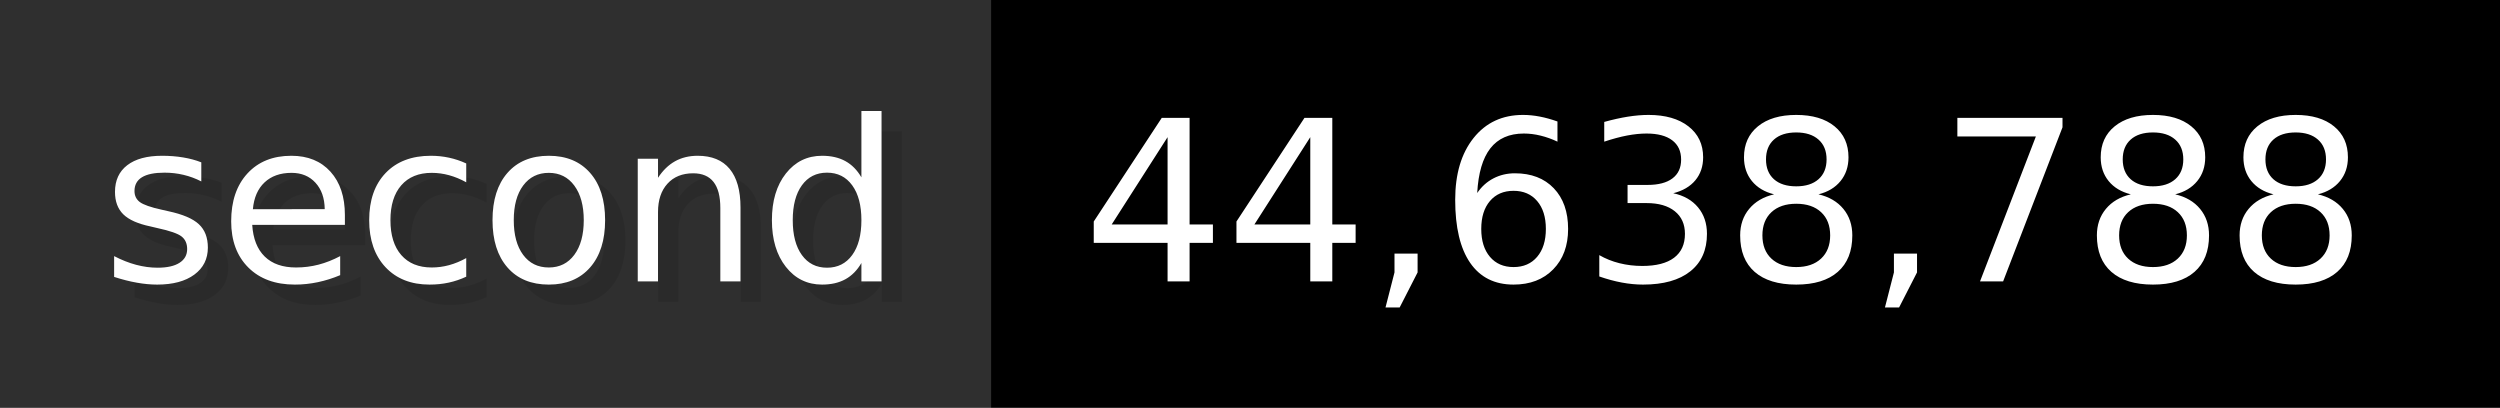
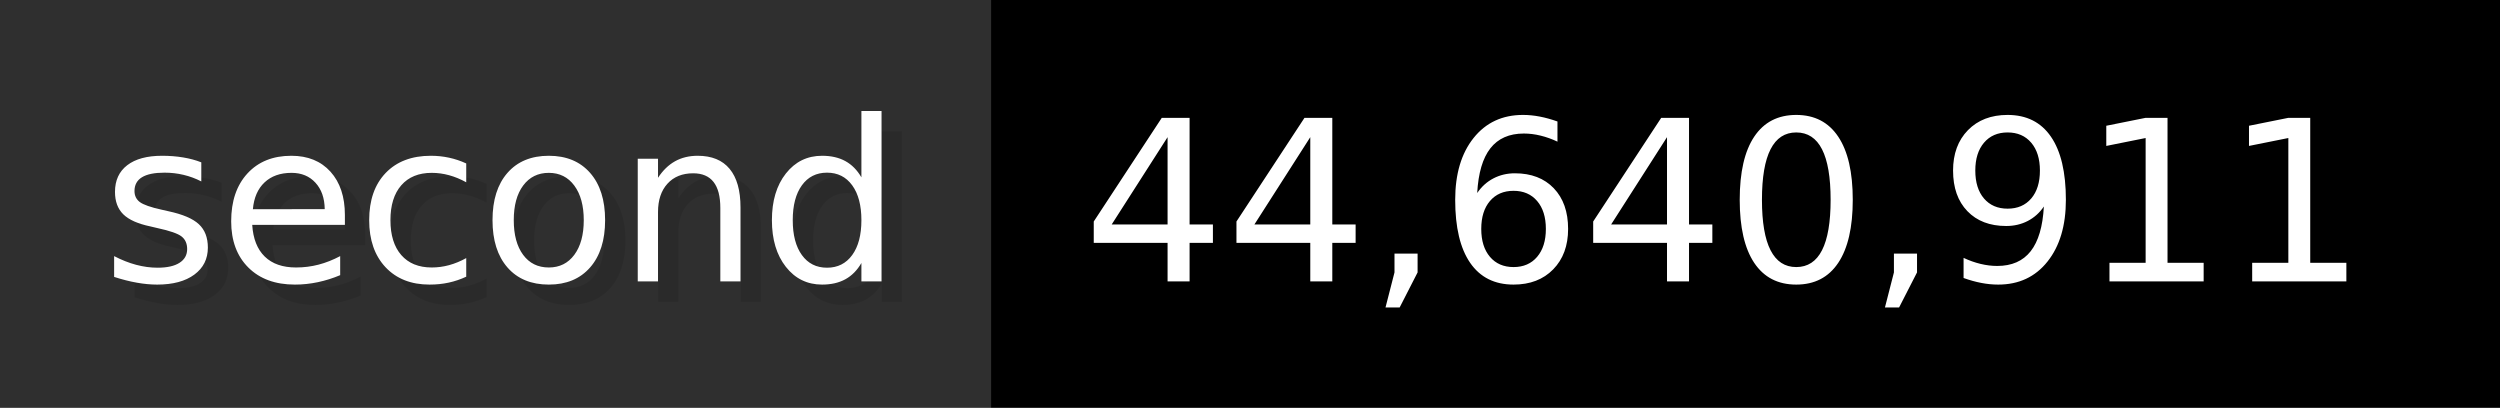
- <svg xmlns="http://www.w3.org/2000/svg" width="122.6" height="20" viewBox="0 0 1226 200" role="img" aria-label="second: 44,638,788">
+ <svg xmlns="http://www.w3.org/2000/svg" width="122.6" height="20" viewBox="0 0 1226 200" role="img" aria-label="second: 44,640,911">
  <g>
    <rect fill="#2F2F2F" width="486" height="200" />
    <rect fill="#" x="486" width="740" height="200" />
  </g>
  <g aria-hidden="true" fill="#fff" text-anchor="start" font-family="Verdana,DejaVu Sans,sans-serif" font-size="110">
    <text x="60" y="148" textLength="386" fill="#000" opacity="0.1">second</text>
    <text x="50" y="138" textLength="386">second</text>
-     <text x="541" y="148" textLength="640" fill="#000" opacity="0.1">44,638,788</text>
-     <text x="531" y="138" textLength="640">44,638,788</text>
+     <text x="541" y="148" textLength="640" fill="#000" opacity="0.1">44,640,911</text>
+     <text x="531" y="138" textLength="640">44,640,911</text>
  </g>
</svg>
